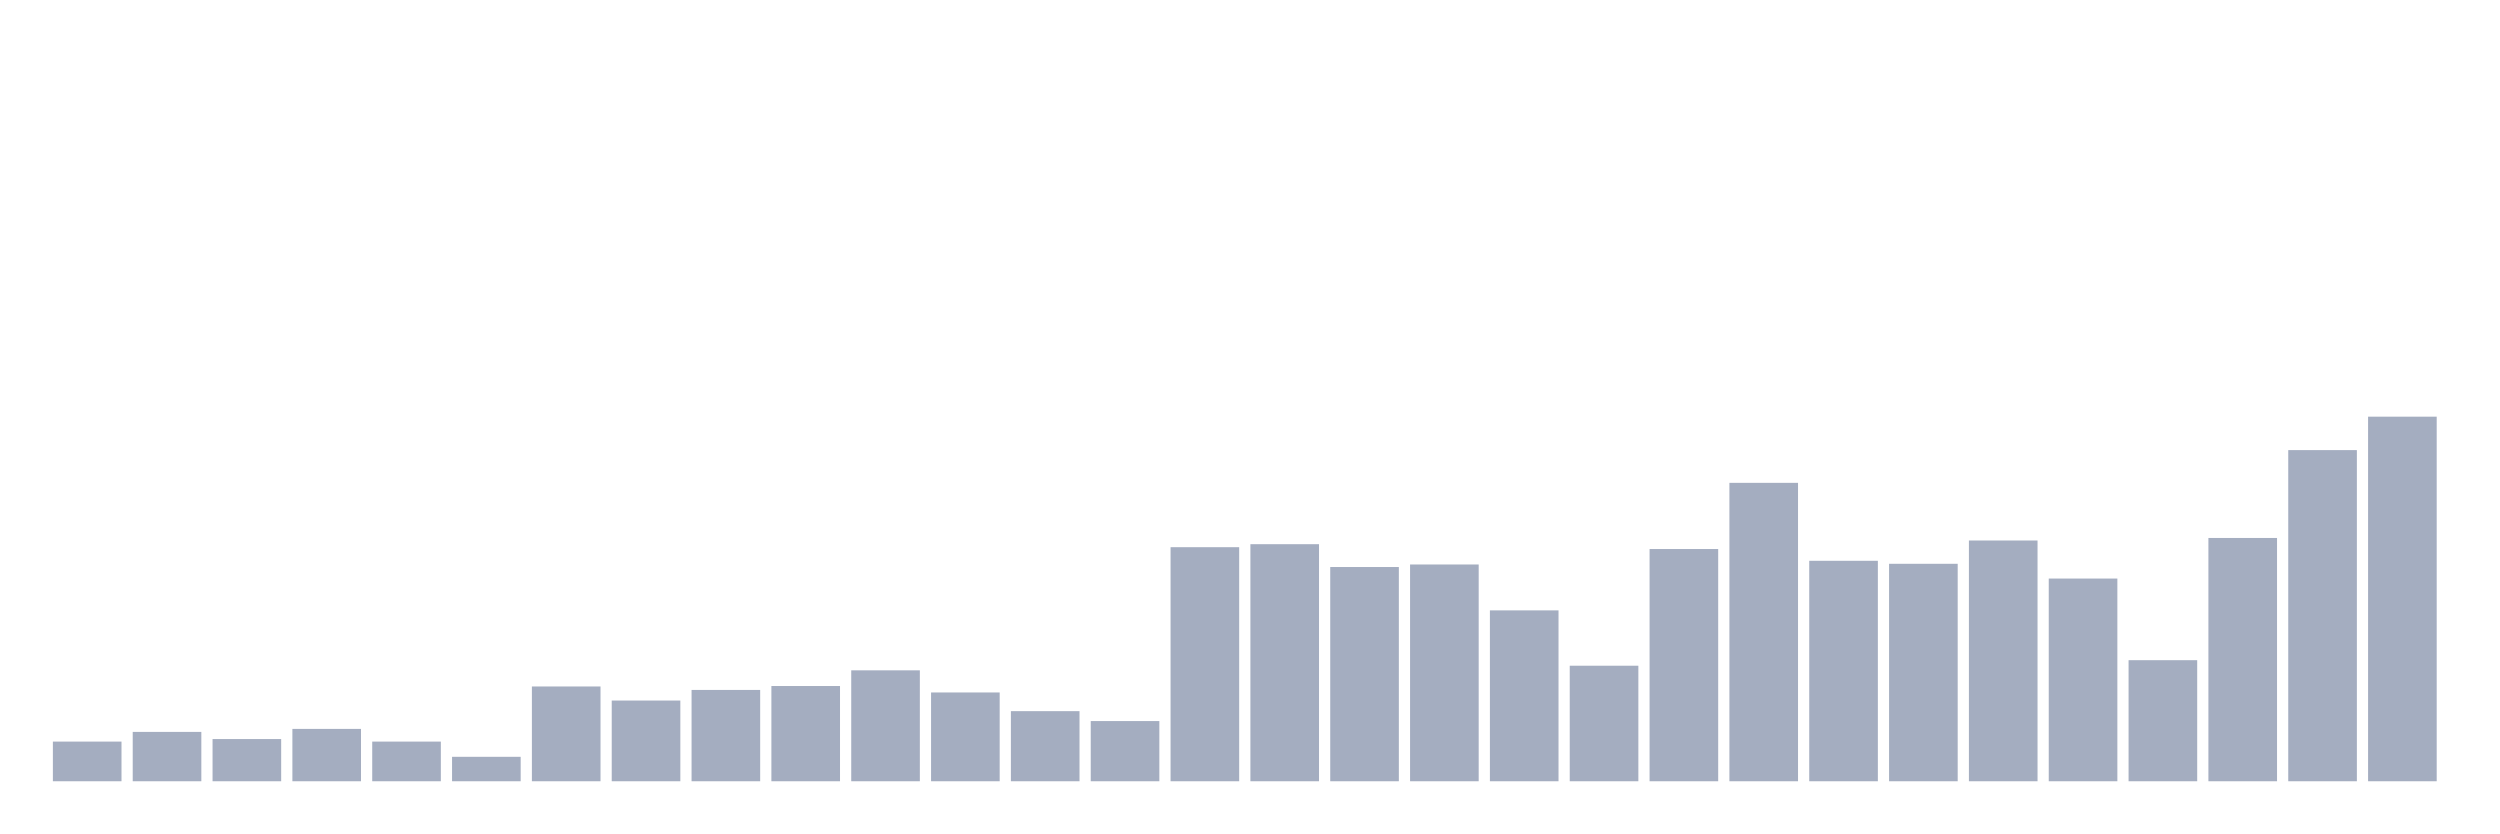
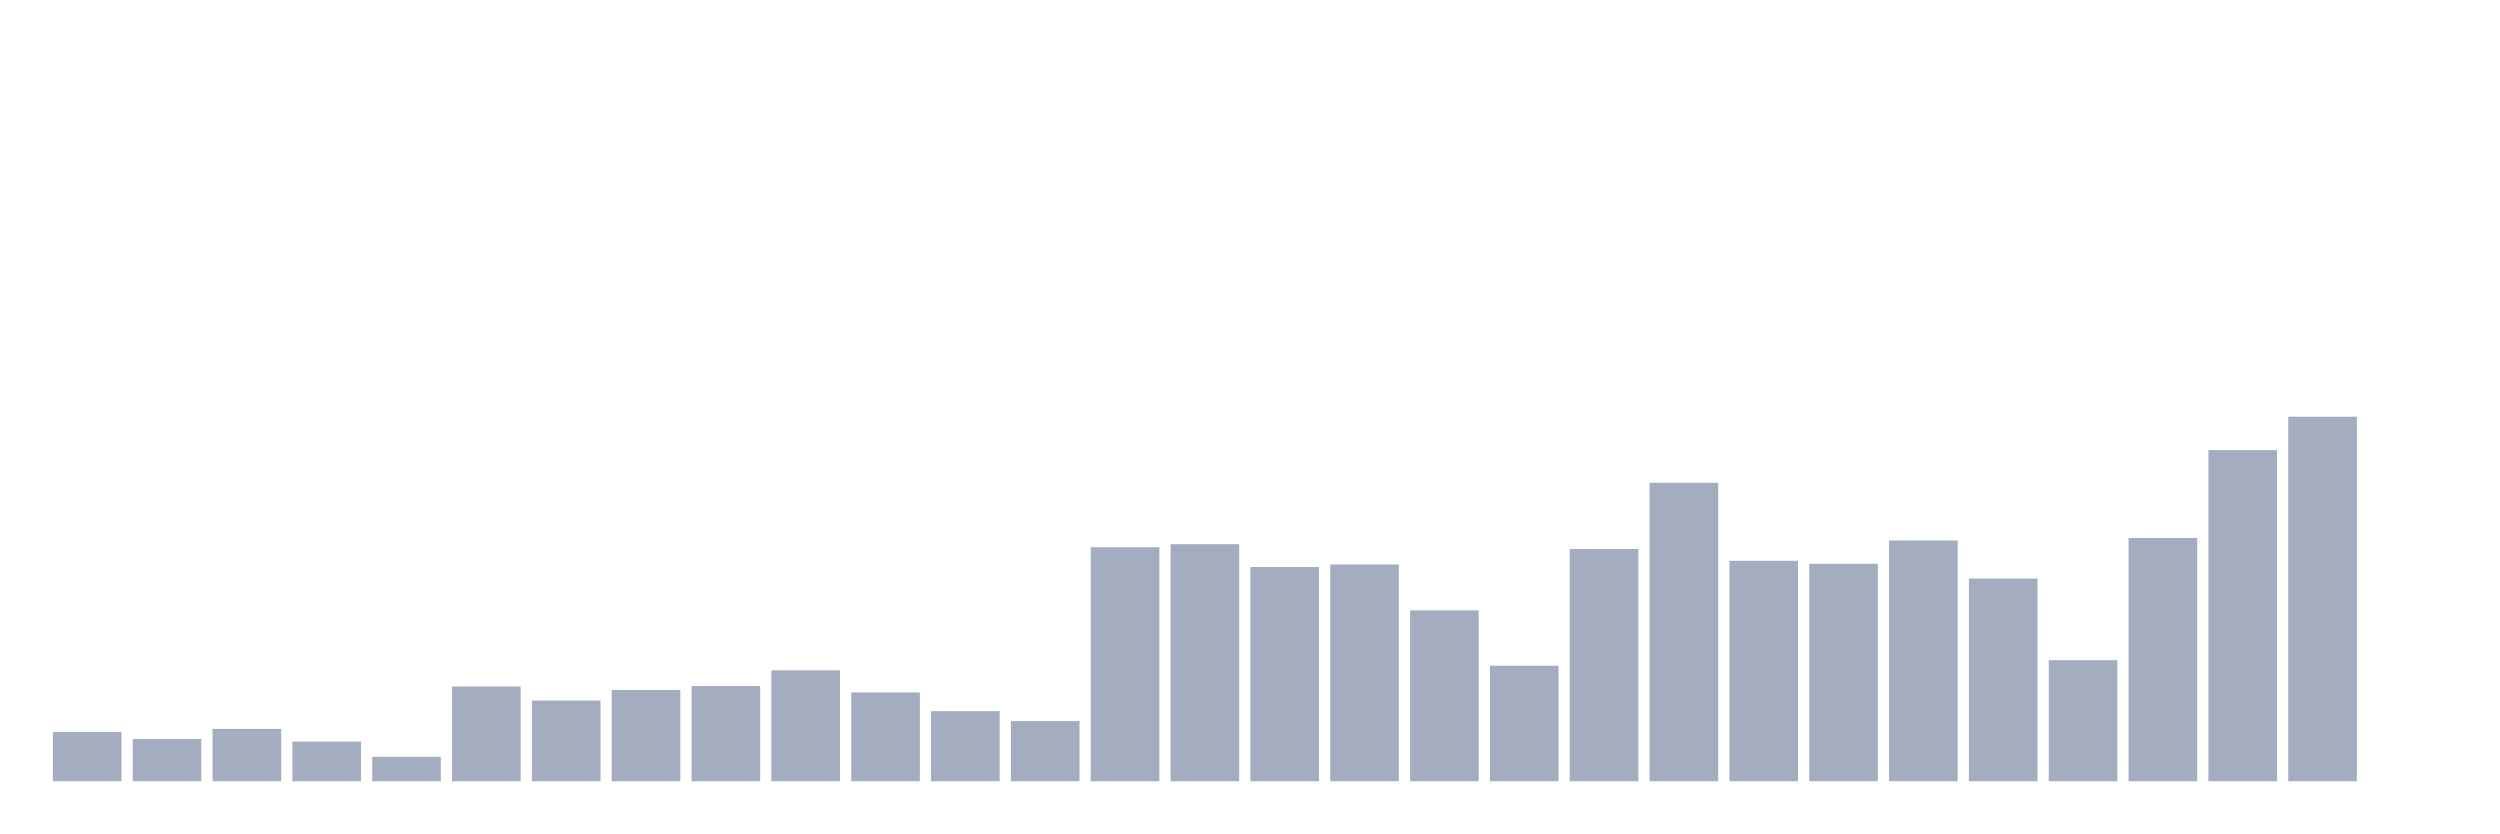
<svg xmlns="http://www.w3.org/2000/svg" viewBox="0 0 480 160">
  <g transform="translate(10,10)">
-     <rect class="bar" x="0.153" width="13.175" y="132.385" height="7.615" fill="rgb(164,173,192)" />
-     <rect class="bar" x="15.482" width="13.175" y="130.525" height="9.475" fill="rgb(164,173,192)" />
-     <rect class="bar" x="30.81" width="13.175" y="131.898" height="8.102" fill="rgb(164,173,192)" />
-     <rect class="bar" x="46.138" width="13.175" y="129.949" height="10.051" fill="rgb(164,173,192)" />
-     <rect class="bar" x="61.466" width="13.175" y="132.385" height="7.615" fill="rgb(164,173,192)" />
-     <rect class="bar" x="76.794" width="13.175" y="135.307" height="4.693" fill="rgb(164,173,192)" />
-     <rect class="bar" x="92.123" width="13.175" y="121.803" height="18.197" fill="rgb(164,173,192)" />
-     <rect class="bar" x="107.451" width="13.175" y="124.503" height="15.497" fill="rgb(164,173,192)" />
-     <rect class="bar" x="122.779" width="13.175" y="122.467" height="17.533" fill="rgb(164,173,192)" />
-     <rect class="bar" x="138.107" width="13.175" y="121.714" height="18.286" fill="rgb(164,173,192)" />
-     <rect class="bar" x="153.436" width="13.175" y="118.703" height="21.297" fill="rgb(164,173,192)" />
-     <rect class="bar" x="168.764" width="13.175" y="122.954" height="17.046" fill="rgb(164,173,192)" />
-     <rect class="bar" x="184.092" width="13.175" y="126.54" height="13.46" fill="rgb(164,173,192)" />
-     <rect class="bar" x="199.42" width="13.175" y="128.444" height="11.556" fill="rgb(164,173,192)" />
-     <rect class="bar" x="214.748" width="13.175" y="95.06" height="44.94" fill="rgb(164,173,192)" />
-     <rect class="bar" x="230.077" width="13.175" y="94.485" height="45.515" fill="rgb(164,173,192)" />
-     <rect class="bar" x="245.405" width="13.175" y="98.868" height="41.132" fill="rgb(164,173,192)" />
-     <rect class="bar" x="260.733" width="13.175" y="98.381" height="41.619" fill="rgb(164,173,192)" />
-     <rect class="bar" x="276.061" width="13.175" y="107.192" height="32.808" fill="rgb(164,173,192)" />
-     <rect class="bar" x="291.39" width="13.175" y="117.818" height="22.182" fill="rgb(164,173,192)" />
-     <rect class="bar" x="306.718" width="13.175" y="95.414" height="44.586" fill="rgb(164,173,192)" />
-     <rect class="bar" x="322.046" width="13.175" y="82.707" height="57.293" fill="rgb(164,173,192)" />
-     <rect class="bar" x="337.374" width="13.175" y="97.672" height="42.328" fill="rgb(164,173,192)" />
-     <rect class="bar" x="352.702" width="13.175" y="98.248" height="41.752" fill="rgb(164,173,192)" />
-     <rect class="bar" x="368.031" width="13.175" y="93.776" height="46.224" fill="rgb(164,173,192)" />
-     <rect class="bar" x="383.359" width="13.175" y="101.082" height="38.918" fill="rgb(164,173,192)" />
-     <rect class="bar" x="398.687" width="13.175" y="116.755" height="23.245" fill="rgb(164,173,192)" />
-     <rect class="bar" x="414.015" width="13.175" y="93.289" height="46.711" fill="rgb(164,173,192)" />
-     <rect class="bar" x="429.344" width="13.175" y="76.42" height="63.58" fill="rgb(164,173,192)" />
-     <rect class="bar" x="444.672" width="13.175" y="70" height="70" fill="rgb(164,173,192)" />
+     <rect class="bar" x="0.153" width="13.175" y="130.525" height="9.475" fill="rgb(164,173,192)" />
+     <rect class="bar" x="15.482" width="13.175" y="131.898" height="8.102" fill="rgb(164,173,192)" />
+     <rect class="bar" x="30.81" width="13.175" y="129.949" height="10.051" fill="rgb(164,173,192)" />
+     <rect class="bar" x="46.138" width="13.175" y="132.385" height="7.615" fill="rgb(164,173,192)" />
+     <rect class="bar" x="61.466" width="13.175" y="135.307" height="4.693" fill="rgb(164,173,192)" />
+     <rect class="bar" x="76.794" width="13.175" y="121.803" height="18.197" fill="rgb(164,173,192)" />
+     <rect class="bar" x="92.123" width="13.175" y="124.503" height="15.497" fill="rgb(164,173,192)" />
+     <rect class="bar" x="107.451" width="13.175" y="122.467" height="17.533" fill="rgb(164,173,192)" />
+     <rect class="bar" x="122.779" width="13.175" y="121.714" height="18.286" fill="rgb(164,173,192)" />
+     <rect class="bar" x="138.107" width="13.175" y="118.703" height="21.297" fill="rgb(164,173,192)" />
+     <rect class="bar" x="153.436" width="13.175" y="122.954" height="17.046" fill="rgb(164,173,192)" />
+     <rect class="bar" x="168.764" width="13.175" y="126.54" height="13.46" fill="rgb(164,173,192)" />
+     <rect class="bar" x="184.092" width="13.175" y="128.444" height="11.556" fill="rgb(164,173,192)" />
+     <rect class="bar" x="199.42" width="13.175" y="95.06" height="44.94" fill="rgb(164,173,192)" />
+     <rect class="bar" x="214.748" width="13.175" y="94.485" height="45.515" fill="rgb(164,173,192)" />
+     <rect class="bar" x="230.077" width="13.175" y="98.868" height="41.132" fill="rgb(164,173,192)" />
+     <rect class="bar" x="245.405" width="13.175" y="98.381" height="41.619" fill="rgb(164,173,192)" />
+     <rect class="bar" x="260.733" width="13.175" y="107.192" height="32.808" fill="rgb(164,173,192)" />
+     <rect class="bar" x="276.061" width="13.175" y="117.818" height="22.182" fill="rgb(164,173,192)" />
+     <rect class="bar" x="291.39" width="13.175" y="95.414" height="44.586" fill="rgb(164,173,192)" />
+     <rect class="bar" x="306.718" width="13.175" y="82.707" height="57.293" fill="rgb(164,173,192)" />
+     <rect class="bar" x="322.046" width="13.175" y="97.672" height="42.328" fill="rgb(164,173,192)" />
+     <rect class="bar" x="337.374" width="13.175" y="98.248" height="41.752" fill="rgb(164,173,192)" />
+     <rect class="bar" x="352.702" width="13.175" y="93.776" height="46.224" fill="rgb(164,173,192)" />
+     <rect class="bar" x="368.031" width="13.175" y="101.082" height="38.918" fill="rgb(164,173,192)" />
+     <rect class="bar" x="383.359" width="13.175" y="116.755" height="23.245" fill="rgb(164,173,192)" />
+     <rect class="bar" x="398.687" width="13.175" y="93.289" height="46.711" fill="rgb(164,173,192)" />
+     <rect class="bar" x="414.015" width="13.175" y="76.42" height="63.58" fill="rgb(164,173,192)" />
+     <rect class="bar" x="429.344" width="13.175" y="70" height="70" fill="rgb(164,173,192)" />
+     <rect class="bar" x="444.672" width="13.175" y="140" height="0" fill="rgb(164,173,192)" />
  </g>
</svg>
